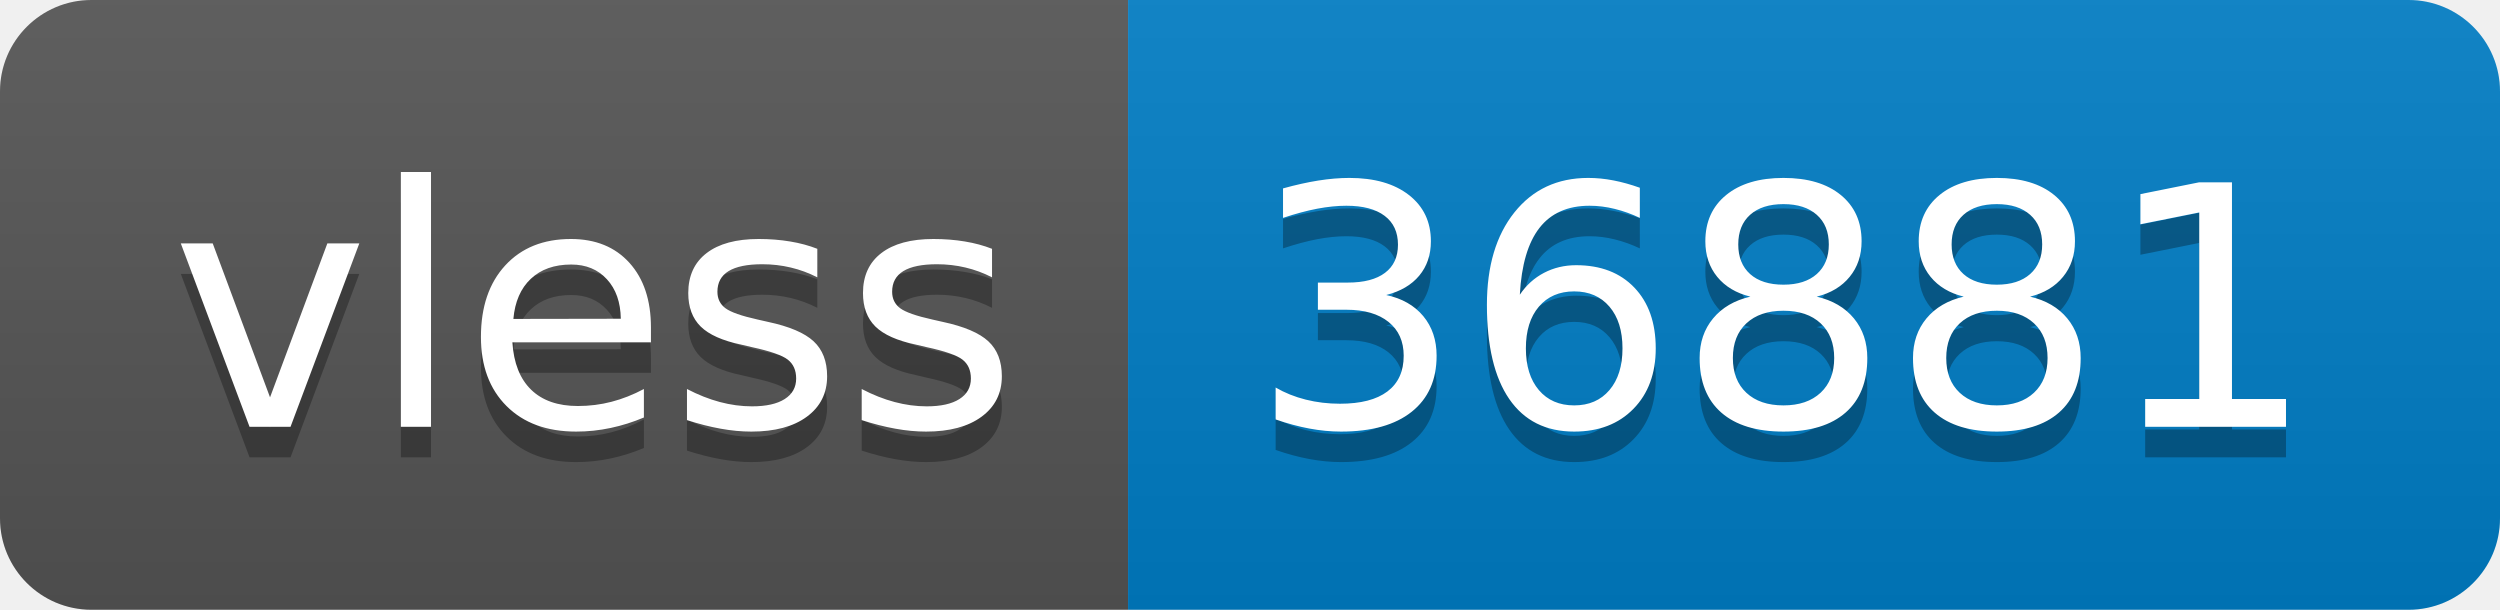
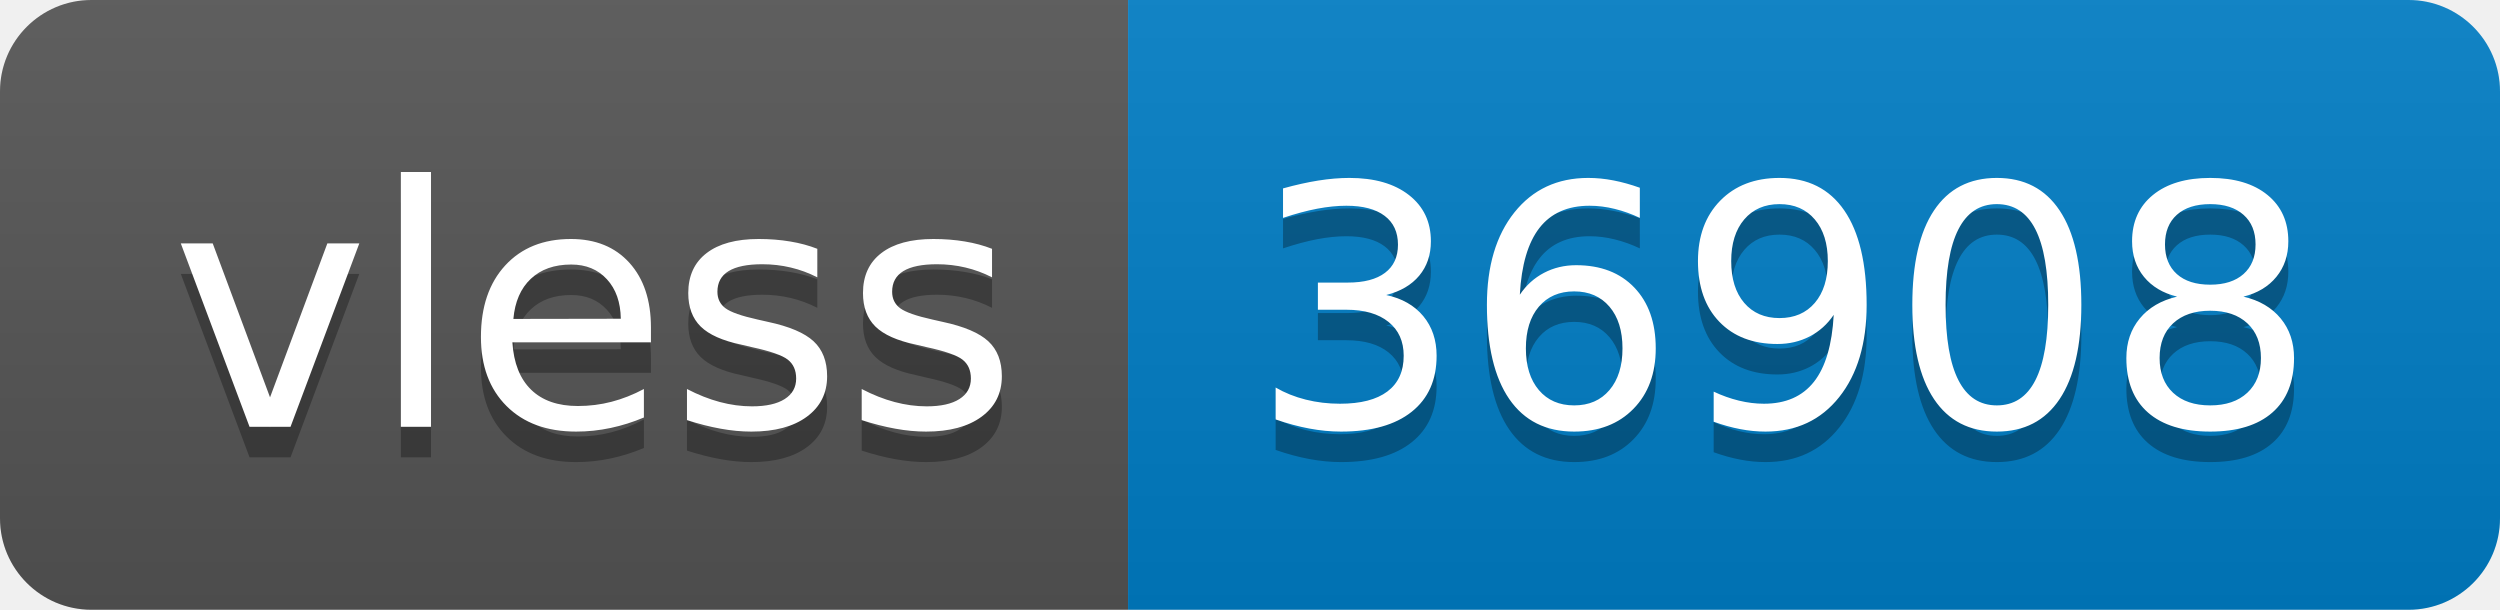
- <svg xmlns="http://www.w3.org/2000/svg" width="82" height="20" role="img" aria-label="vless: 36881">
+ <svg xmlns="http://www.w3.org/2000/svg" width="82" height="20" role="img" aria-label="vless: 36908">
  <linearGradient id="s" x2="0" y2="100%">
    <stop offset="0" stop-color="#bbb" stop-opacity=".1" />
    <stop offset="1" stop-opacity=".1" />
  </linearGradient>
  <clipPath id="r">
    <rect width="82" height="20" rx="3" fill="#fff" />
  </clipPath>
  <g clip-path="url(#r)">
    <rect width="37" height="20" fill="#555" />
    <rect x="37" width="45" height="20" fill="#007ec6" />
    <rect width="82" height="20" fill="url(#s)" />
  </g>
  <g fill="#fff" text-anchor="middle" font-family="Verdana,Geneva,DejaVu Sans,sans-serif" text-rendering="geometricPrecision" font-size="110">
    <text aria-hidden="true" x="195" y="150" fill="#010101" fill-opacity=".3" transform="scale(.1)" textLength="270">vless</text>
    <text x="195" y="140" transform="scale(.1)" fill="#fff" textLength="270">vless</text>
-     <text aria-hidden="true" x="585" y="150" fill="#010101" fill-opacity=".3" transform="scale(.1)" textLength="350">36881</text>
-     <text x="585" y="140" transform="scale(.1)" fill="#fff" textLength="350">36881</text>
+     <text aria-hidden="true" x="585" y="150" fill="#010101" fill-opacity=".3" transform="scale(.1)" textLength="350">36908</text>
+     <text x="585" y="140" transform="scale(.1)" fill="#fff" textLength="350">36908</text>
  </g>
</svg>
